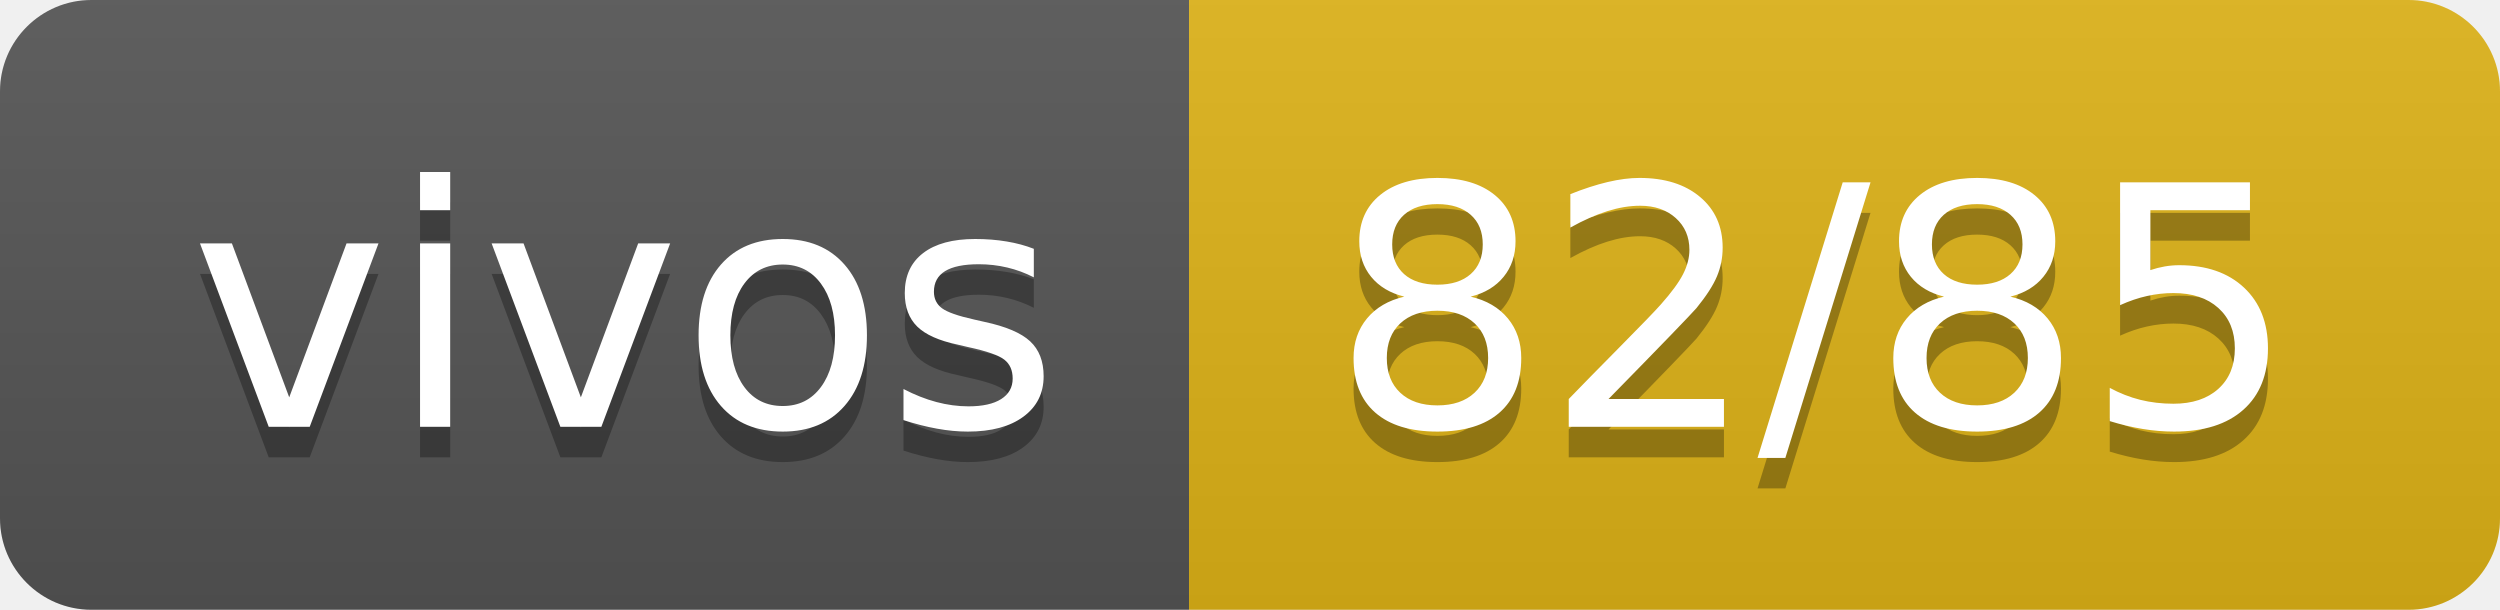
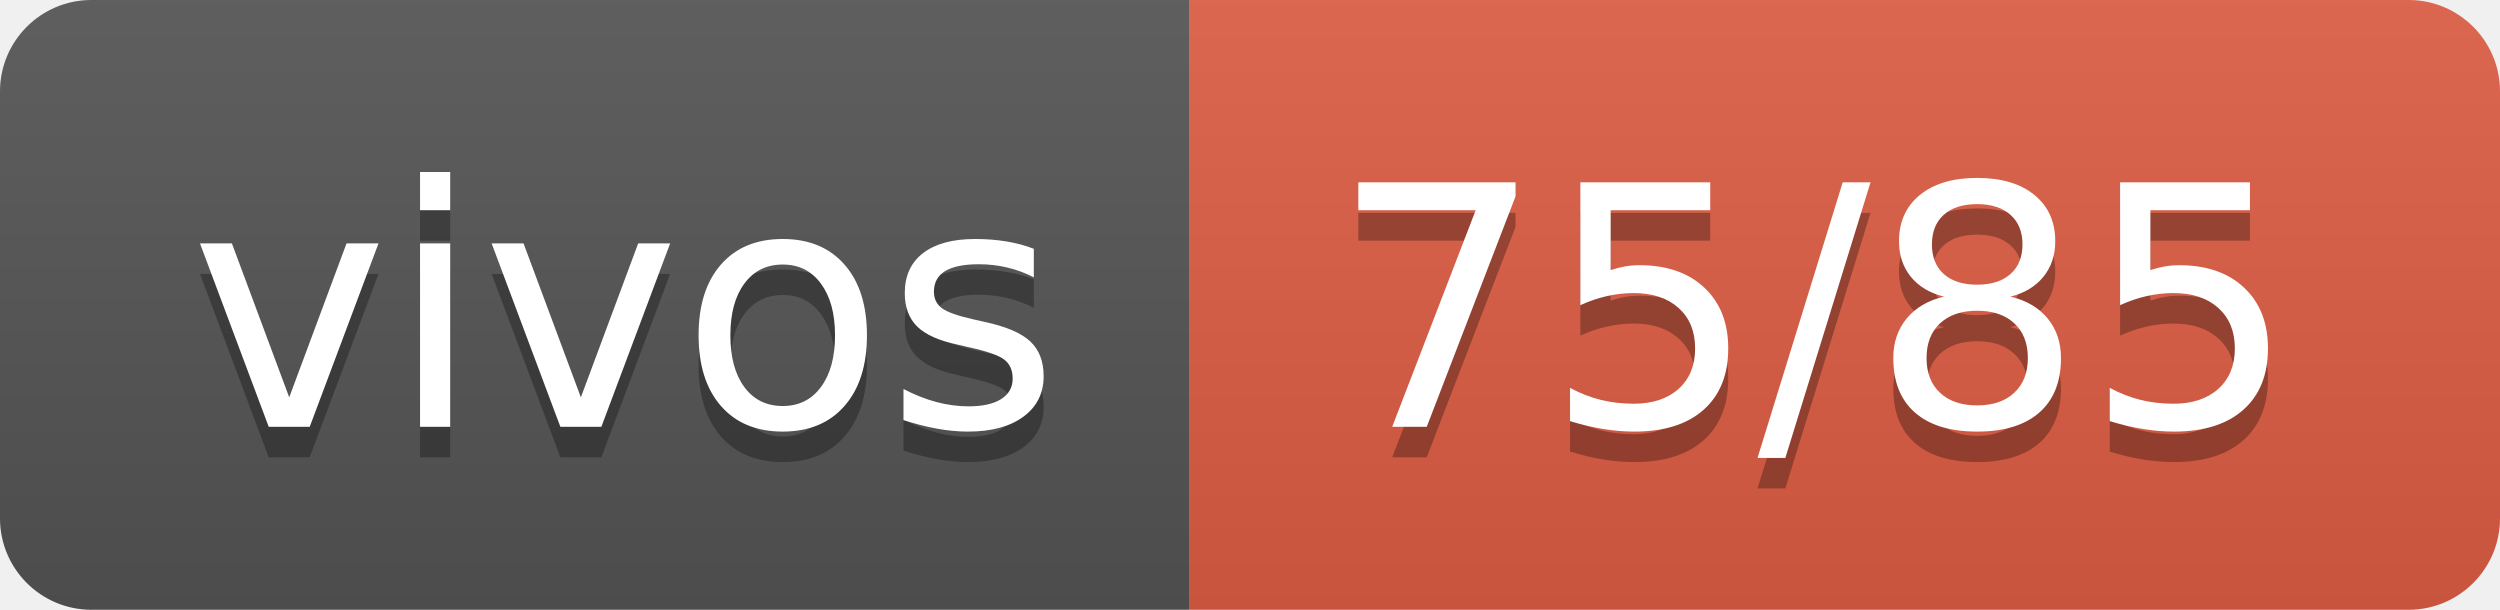
- <svg xmlns="http://www.w3.org/2000/svg" width="82" height="20" role="img" aria-label="vivos: 82/85">
+ <svg xmlns="http://www.w3.org/2000/svg" width="82" height="20" role="img" aria-label="vivos: 75/85">
  <linearGradient id="s" x2="0" y2="100%">
    <stop offset="0" stop-color="#bbb" stop-opacity=".1" />
    <stop offset="1" stop-opacity=".1" />
  </linearGradient>
  <clipPath id="r">
    <rect width="82" height="20" rx="3" fill="#fff" />
  </clipPath>
  <g clip-path="url(#r)">
    <rect width="39" height="20" fill="#555" />
-     <rect x="39" width="43" height="20" fill="#dfb317" />
+     <rect x="39" width="43" height="20" fill="#e05d44" />
    <rect width="82" height="20" fill="url(#s)" />
  </g>
  <g fill="#fff" text-anchor="middle" font-family="Verdana,Geneva,DejaVu Sans,sans-serif" text-rendering="geometricPrecision" font-size="110">
    <text aria-hidden="true" x="205" y="150" fill="#010101" fill-opacity=".3" transform="scale(.1)" textLength="290">vivos</text>
    <text x="205" y="140" transform="scale(.1)" fill="#fff" textLength="290">vivos</text>
-     <text aria-hidden="true" x="595" y="150" fill="#010101" fill-opacity=".3" transform="scale(.1)" textLength="330">82/85</text>
-     <text x="595" y="140" transform="scale(.1)" fill="#fff" textLength="330">82/85</text>
+     <text aria-hidden="true" x="595" y="150" fill="#010101" fill-opacity=".3" transform="scale(.1)" textLength="330">75/85</text>
+     <text x="595" y="140" transform="scale(.1)" fill="#fff" textLength="330">75/85</text>
  </g>
</svg>
